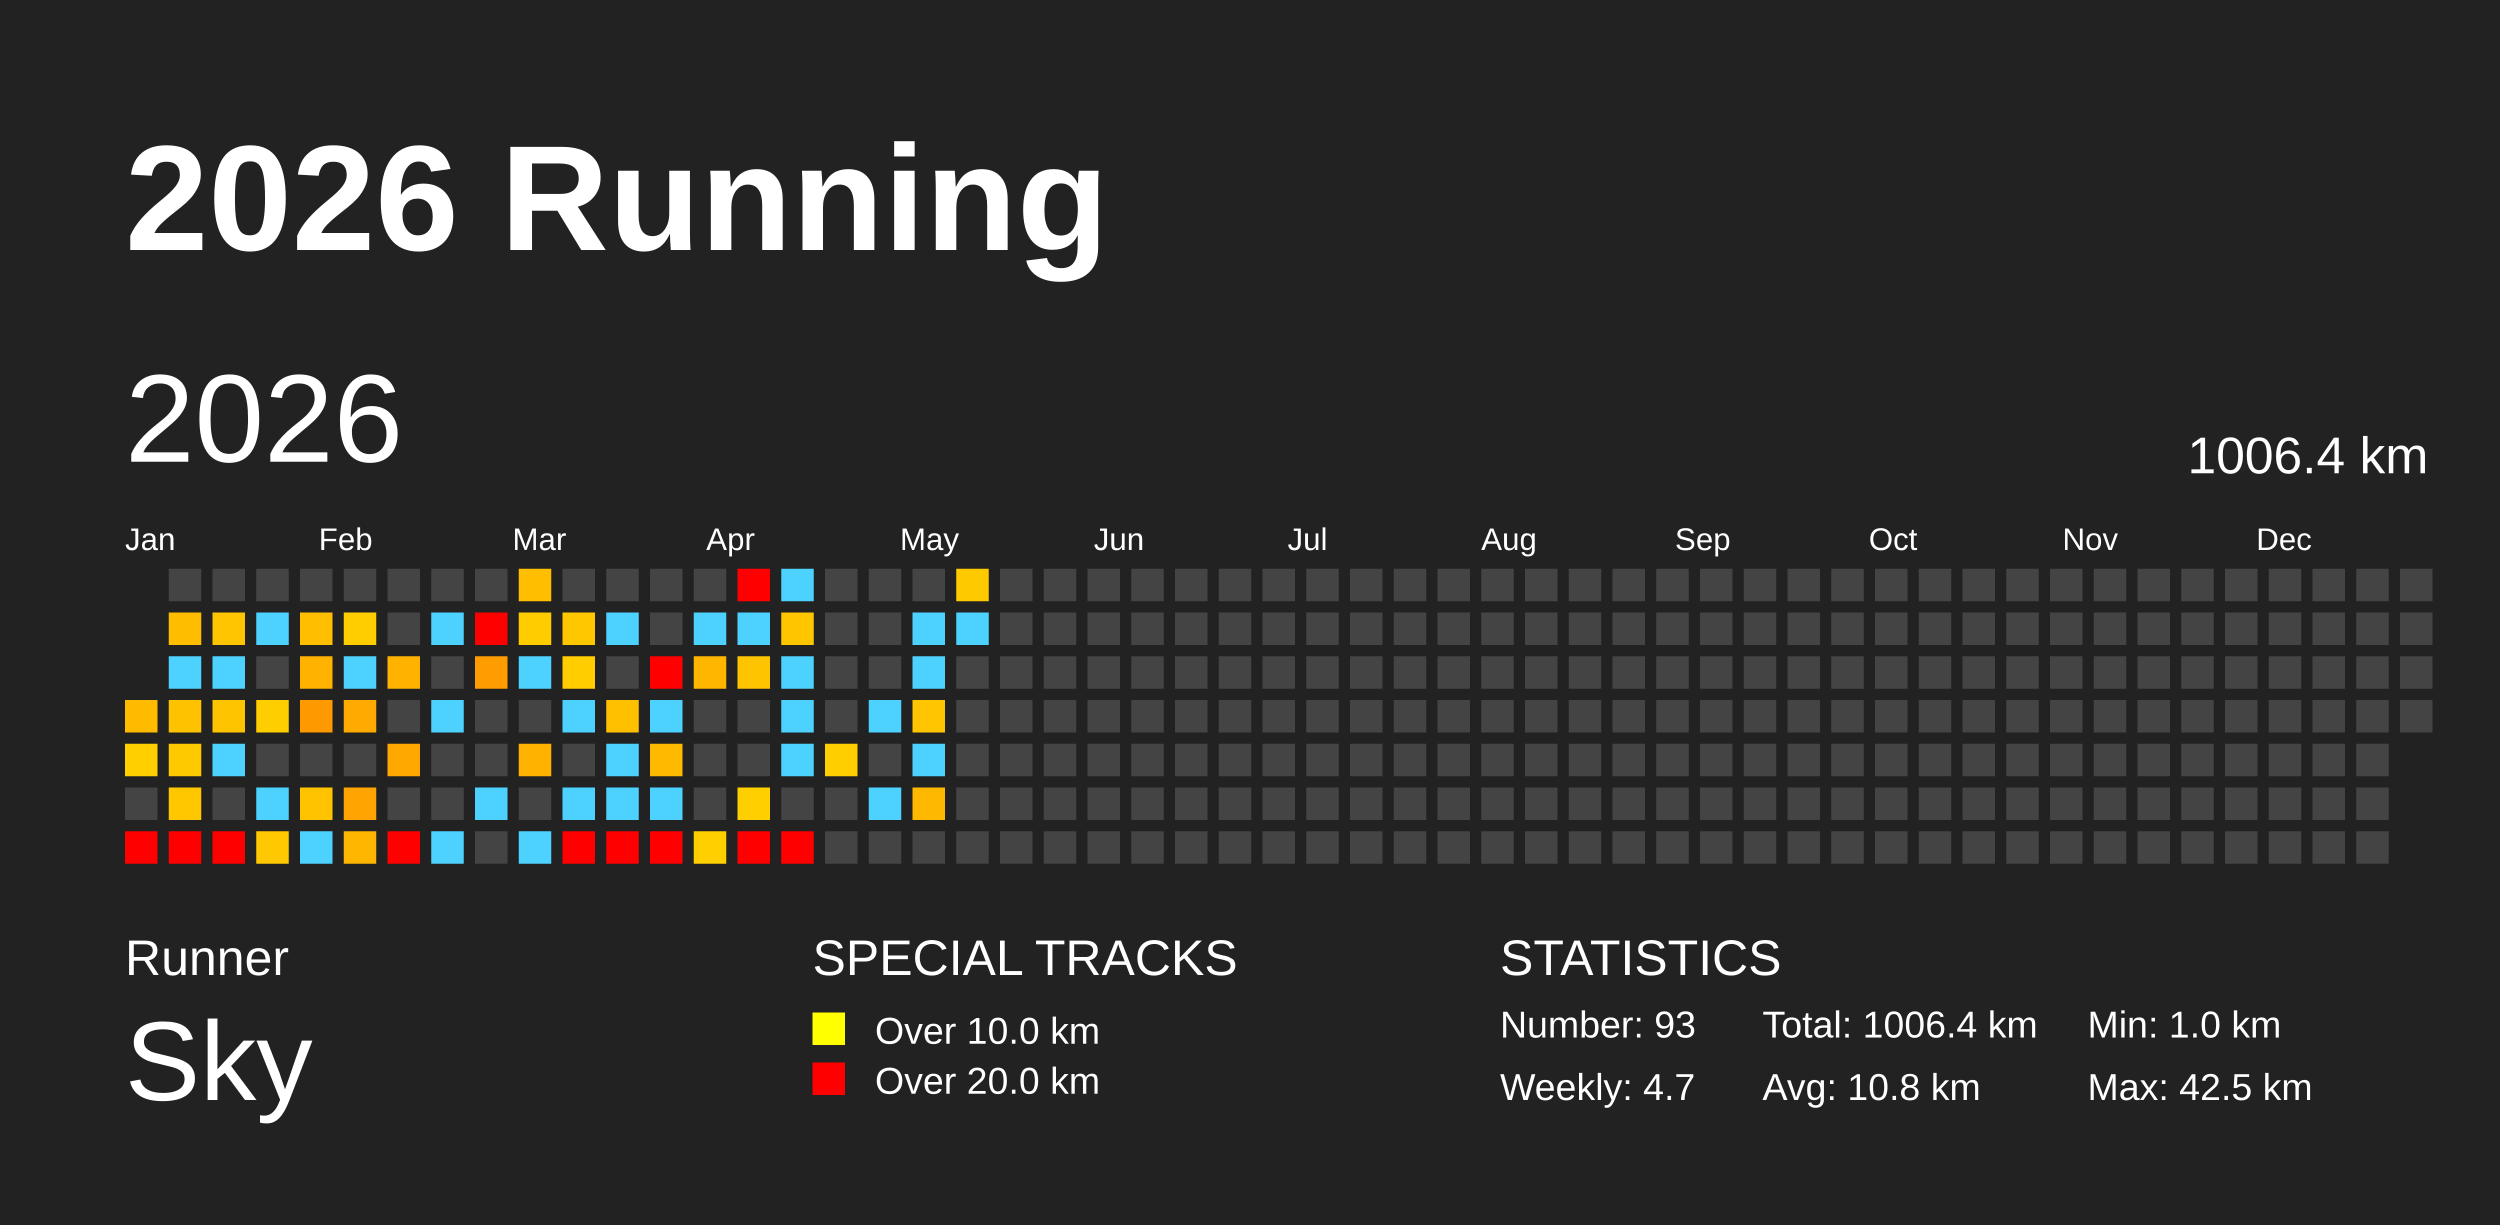
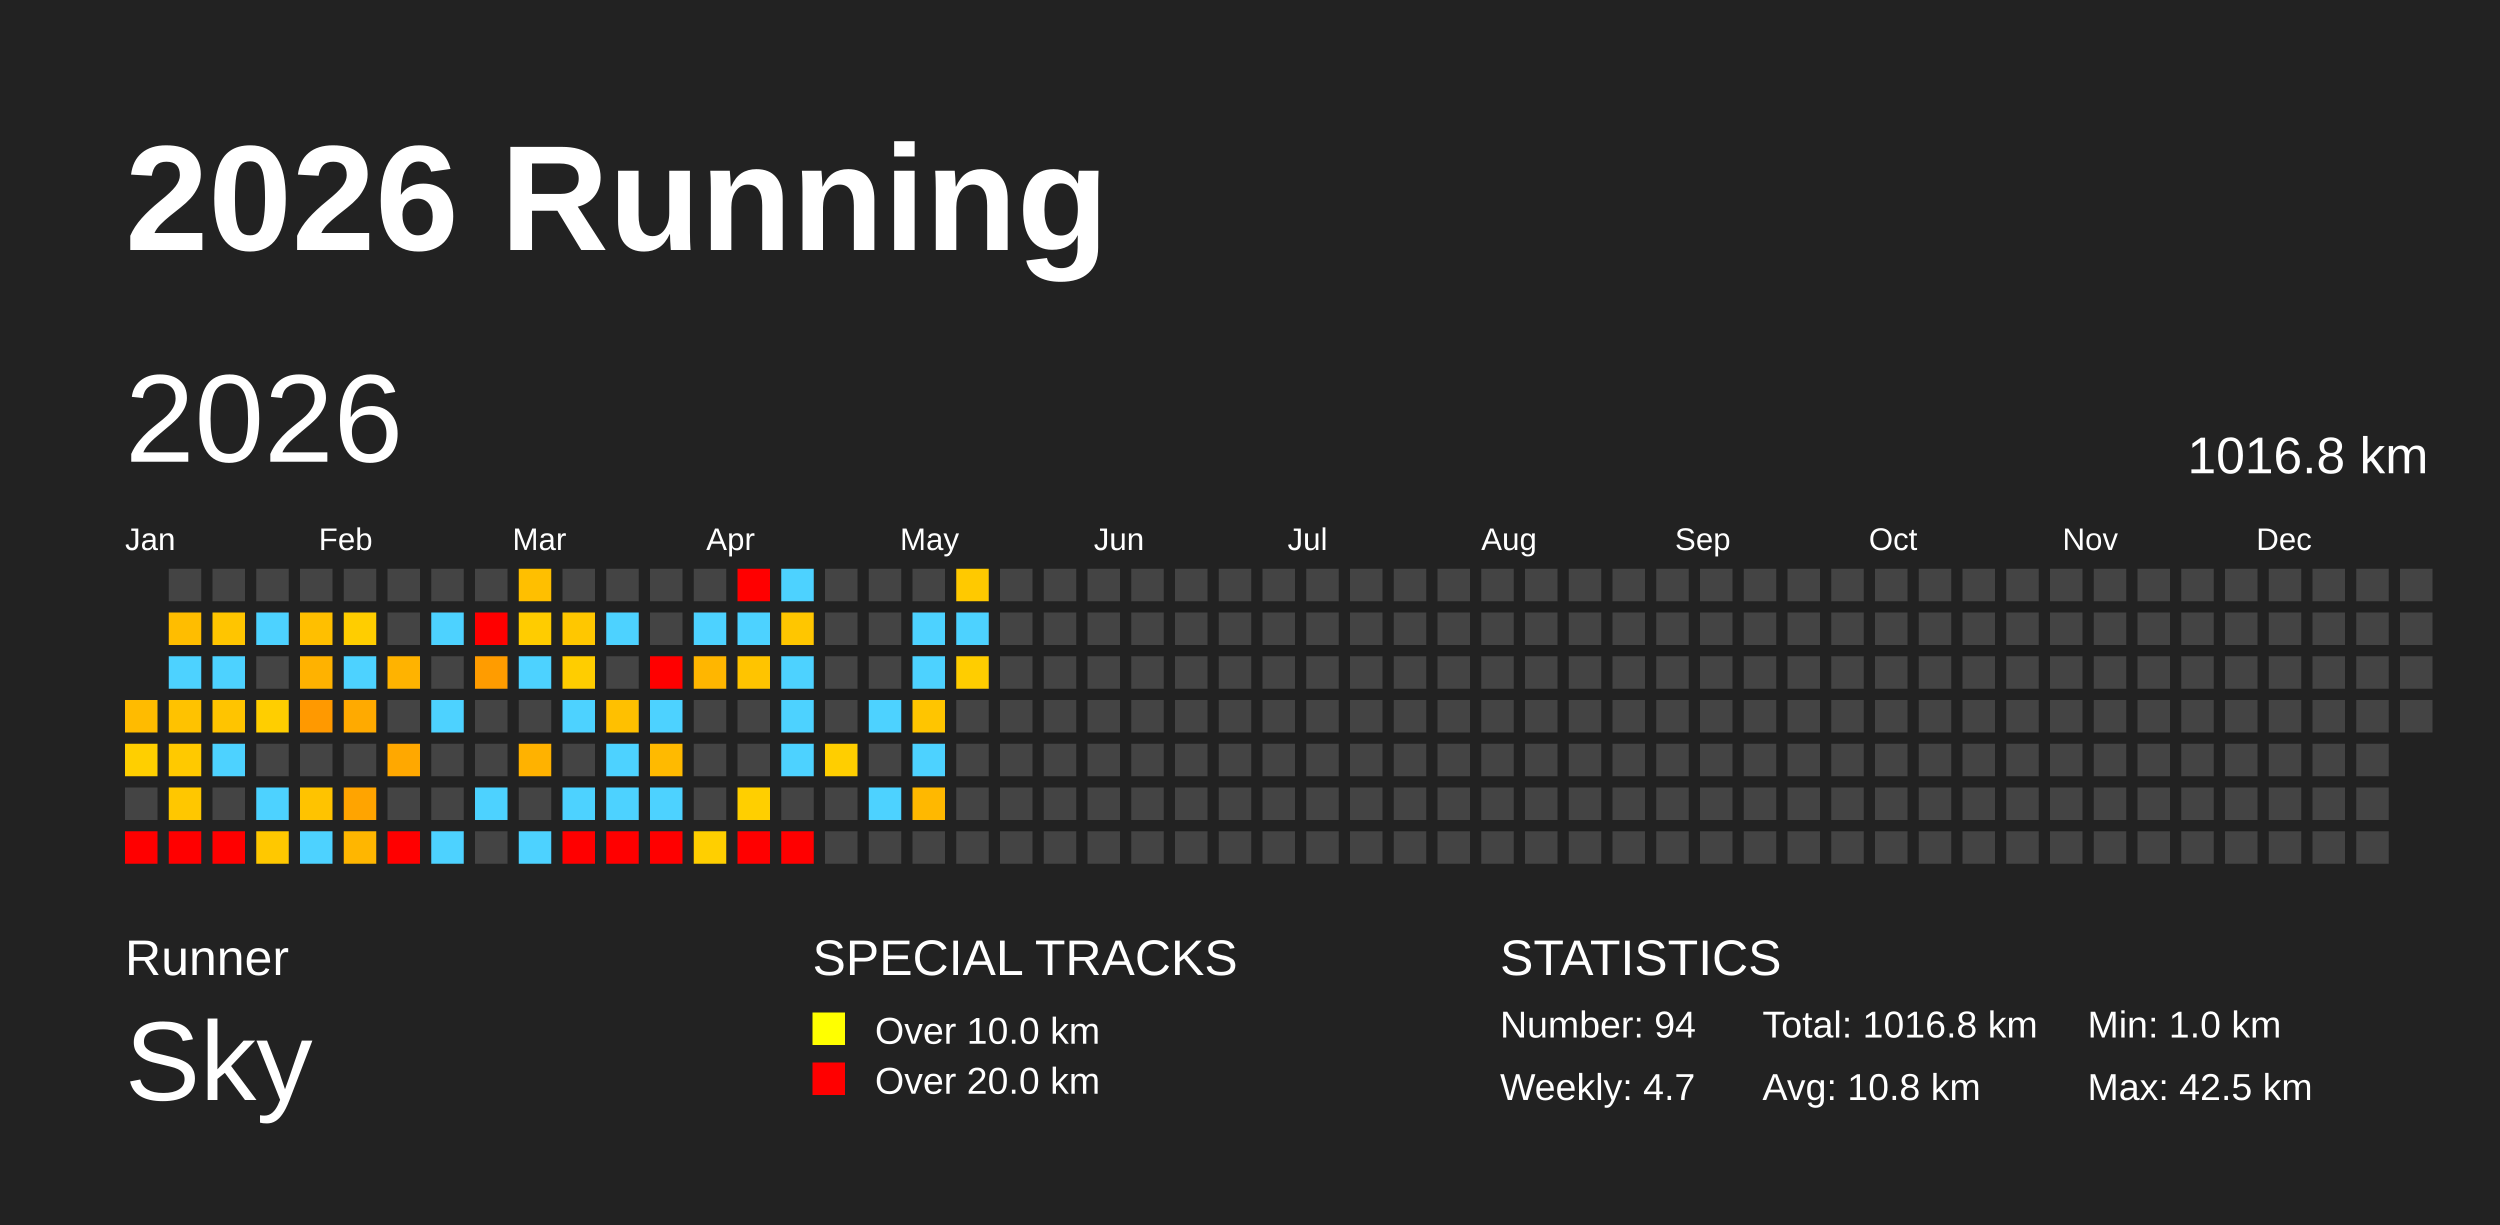
<svg xmlns="http://www.w3.org/2000/svg" baseProfile="full" height="98mm" version="1.1" viewBox="0,0,200,98" width="200mm">
  <defs />
  <rect fill="#222222" height="98" width="200" x="0" y="0" />
  <text fill="#FFFFFF" style="font-size:12px; font-family:Arial; font-weight:bold;" x="10" y="20">2026 Running</text>
  <text fill="#FFFFFF" style="font-size:4px; font-family:Arial" x="10" y="78">Runner</text>
  <text fill="#FFFFFF" style="font-size:9px; font-family:Arial" x="10" y="88">Sky</text>
  <text fill="#FFFFFF" style="font-size:4px; font-family:Arial" x="65" y="78">SPECIAL TRACKS</text>
  <rect fill="yellow" height="2.6" width="2.6" x="65" y="81" />
  <text fill="#FFFFFF" style="font-size:3px; font-family:Arial" x="70" y="83.5">Over 10.0 km</text>
  <rect fill="red" height="2.6" width="2.6" x="65" y="85" />
  <text fill="#FFFFFF" style="font-size:3px; font-family:Arial" x="70" y="87.5">Over 20.0 km</text>
  <text fill="#FFFFFF" style="font-size:4px; font-family:Arial" x="120" y="78">STATISTICS</text>
-   <text fill="#FFFFFF" style="font-size:3px; font-family:Arial" x="120" y="83">Number: 93</text>
+   <text fill="#FFFFFF" style="font-size:3px; font-family:Arial" x="120" y="83">Number: 94</text>
  <text fill="#FFFFFF" style="font-size:3px; font-family:Arial" x="120" y="88">Weekly: 4.7</text>
-   <text fill="#FFFFFF" style="font-size:3px; font-family:Arial" x="141" y="83">Total: 1006.4 km</text>
+   <text fill="#FFFFFF" style="font-size:3px; font-family:Arial" x="141" y="83">Total: 1016.8 km</text>
  <text fill="#FFFFFF" style="font-size:3px; font-family:Arial" x="141" y="88">Avg: 10.8 km</text>
  <text fill="#FFFFFF" style="font-size:3px; font-family:Arial" x="167" y="83">Min: 1.0 km</text>
  <text fill="#FFFFFF" style="font-size:3px; font-family:Arial" x="167" y="88">Max: 42.5 km</text>
  <text dominant-baseline="hanging" fill="#FFFFFF" style="font-size:10.0px; font-family:Arial;" x="10" y="30">2026</text>
-   <text dominant-baseline="hanging" fill="#FFFFFF" style="font-size:4.125px; font-family:Arial;" x="175" y="35">1006.4 km</text>
+   <text dominant-baseline="hanging" fill="#FFFFFF" style="font-size:4.125px; font-family:Arial;" x="175" y="35">1016.8 km</text>
  <text fill="#FFFFFF" style="font-size:2.5px; font-family:Arial" x="10.0" y="44">Jan</text>
  <text fill="#FFFFFF" style="font-size:2.5px; font-family:Arial" x="25.5" y="44">Feb</text>
  <text fill="#FFFFFF" style="font-size:2.5px; font-family:Arial" x="41.0" y="44">Mar</text>
  <text fill="#FFFFFF" style="font-size:2.5px; font-family:Arial" x="56.5" y="44">Apr</text>
  <text fill="#FFFFFF" style="font-size:2.5px; font-family:Arial" x="72.0" y="44">May</text>
  <text fill="#FFFFFF" style="font-size:2.5px; font-family:Arial" x="87.5" y="44">Jun</text>
  <text fill="#FFFFFF" style="font-size:2.5px; font-family:Arial" x="103.0" y="44">Jul</text>
  <text fill="#FFFFFF" style="font-size:2.5px; font-family:Arial" x="118.5" y="44">Aug</text>
  <text fill="#FFFFFF" style="font-size:2.5px; font-family:Arial" x="134.0" y="44">Sep</text>
  <text fill="#FFFFFF" style="font-size:2.5px; font-family:Arial" x="149.5" y="44">Oct</text>
  <text fill="#FFFFFF" style="font-size:2.5px; font-family:Arial" x="165.0" y="44">Nov</text>
  <text fill="#FFFFFF" style="font-size:2.5px; font-family:Arial" x="180.5" y="44">Dec</text>
  <rect fill="#ffbb00" height="2.6" width="2.6" x="10.0" y="56.0" />
  <rect fill="#ffcf00" height="2.6" width="2.6" x="10.0" y="59.5" />
  <rect fill="#444444" height="2.6" width="2.6" x="10.0" y="63.0" />
  <rect fill="red" height="2.6" width="2.6" x="10.0" y="66.5" />
  <rect fill="#444444" height="2.6" width="2.6" x="13.5" y="45.5" />
  <rect fill="#ffbd00" height="2.6" width="2.6" x="13.5" y="49.0" />
  <rect fill="#4dd2ff" height="2.6" width="2.6" x="13.5" y="52.5" />
  <rect fill="#ffc200" height="2.6" width="2.6" x="13.5" y="56.0" />
  <rect fill="#ffc900" height="2.6" width="2.6" x="13.5" y="59.5" />
  <rect fill="#ffc700" height="2.6" width="2.6" x="13.5" y="63.0" />
  <rect fill="red" height="2.6" width="2.6" x="13.5" y="66.5" />
  <rect fill="#444444" height="2.6" width="2.6" x="17.0" y="45.5" />
  <rect fill="#ffc500" height="2.6" width="2.6" x="17.0" y="49.0" />
  <rect fill="#4dd2ff" height="2.6" width="2.6" x="17.0" y="52.5" />
  <rect fill="#ffc400" height="2.6" width="2.6" x="17.0" y="56.0" />
  <rect fill="#4dd2ff" height="2.6" width="2.6" x="17.0" y="59.5" />
  <rect fill="#444444" height="2.6" width="2.6" x="17.0" y="63.0" />
  <rect fill="red" height="2.6" width="2.6" x="17.0" y="66.5" />
  <rect fill="#444444" height="2.6" width="2.6" x="20.5" y="45.5" />
  <rect fill="#4dd2ff" height="2.6" width="2.6" x="20.5" y="49.0" />
  <rect fill="#444444" height="2.6" width="2.6" x="20.5" y="52.5" />
  <rect fill="#ffce00" height="2.6" width="2.6" x="20.5" y="56.0" />
  <rect fill="#444444" height="2.6" width="2.6" x="20.5" y="59.5" />
  <rect fill="#4dd2ff" height="2.6" width="2.6" x="20.5" y="63.0" />
  <rect fill="#ffc800" height="2.6" width="2.6" x="20.5" y="66.5" />
  <rect fill="#444444" height="2.6" width="2.6" x="24.0" y="45.5" />
  <rect fill="#ffbf00" height="2.6" width="2.6" x="24.0" y="49.0" />
  <rect fill="#ffb200" height="2.6" width="2.6" x="24.0" y="52.5" />
  <rect fill="#ff9900" height="2.6" width="2.6" x="24.0" y="56.0" />
  <rect fill="#444444" height="2.6" width="2.6" x="24.0" y="59.5" />
  <rect fill="#ffc300" height="2.6" width="2.6" x="24.0" y="63.0" />
  <rect fill="#4dd2ff" height="2.6" width="2.6" x="24.0" y="66.5" />
  <rect fill="#444444" height="2.6" width="2.6" x="27.5" y="45.5" />
  <rect fill="#ffcd00" height="2.6" width="2.6" x="27.5" y="49.0" />
  <rect fill="#4dd2ff" height="2.6" width="2.6" x="27.5" y="52.5" />
  <rect fill="#ffaa00" height="2.6" width="2.6" x="27.5" y="56.0" />
  <rect fill="#444444" height="2.6" width="2.6" x="27.5" y="59.5" />
  <rect fill="#ffa400" height="2.6" width="2.6" x="27.5" y="63.0" />
  <rect fill="#ffb600" height="2.6" width="2.6" x="27.5" y="66.5" />
  <rect fill="#444444" height="2.6" width="2.6" x="31.0" y="45.5" />
  <rect fill="#444444" height="2.6" width="2.6" x="31.0" y="49.0" />
  <rect fill="#ffb300" height="2.6" width="2.6" x="31.0" y="52.5" />
  <rect fill="#444444" height="2.6" width="2.6" x="31.0" y="56.0" />
  <rect fill="#ffa800" height="2.6" width="2.6" x="31.0" y="59.5" />
  <rect fill="#444444" height="2.6" width="2.6" x="31.0" y="63.0" />
  <rect fill="red" height="2.6" width="2.6" x="31.0" y="66.5" />
  <rect fill="#444444" height="2.6" width="2.6" x="34.5" y="45.5" />
  <rect fill="#4dd2ff" height="2.6" width="2.6" x="34.5" y="49.0" />
  <rect fill="#444444" height="2.6" width="2.6" x="34.5" y="52.5" />
  <rect fill="#4dd2ff" height="2.6" width="2.6" x="34.5" y="56.0" />
  <rect fill="#444444" height="2.6" width="2.6" x="34.5" y="59.5" />
  <rect fill="#444444" height="2.6" width="2.6" x="34.5" y="63.0" />
  <rect fill="#4dd2ff" height="2.6" width="2.6" x="34.5" y="66.5" />
  <rect fill="#444444" height="2.6" width="2.6" x="38.0" y="45.5" />
  <rect fill="red" height="2.6" width="2.6" x="38.0" y="49.0" />
  <rect fill="#ff9c00" height="2.6" width="2.6" x="38.0" y="52.5" />
  <rect fill="#444444" height="2.6" width="2.6" x="38.0" y="56.0" />
  <rect fill="#444444" height="2.6" width="2.6" x="38.0" y="59.5" />
  <rect fill="#4dd2ff" height="2.6" width="2.6" x="38.0" y="63.0" />
  <rect fill="#444444" height="2.6" width="2.6" x="38.0" y="66.5" />
  <rect fill="#ffbf00" height="2.6" width="2.6" x="41.5" y="45.5" />
  <rect fill="#ffcc00" height="2.6" width="2.6" x="41.5" y="49.0" />
  <rect fill="#4dd2ff" height="2.6" width="2.6" x="41.5" y="52.5" />
  <rect fill="#444444" height="2.6" width="2.6" x="41.5" y="56.0" />
  <rect fill="#ffb200" height="2.6" width="2.6" x="41.5" y="59.5" />
  <rect fill="#444444" height="2.6" width="2.6" x="41.5" y="63.0" />
  <rect fill="#4dd2ff" height="2.6" width="2.6" x="41.5" y="66.5" />
  <rect fill="#444444" height="2.6" width="2.6" x="45.0" y="45.5" />
  <rect fill="#ffc700" height="2.6" width="2.6" x="45.0" y="49.0" />
  <rect fill="#ffcd00" height="2.6" width="2.6" x="45.0" y="52.5" />
  <rect fill="#4dd2ff" height="2.6" width="2.6" x="45.0" y="56.0" />
  <rect fill="#444444" height="2.6" width="2.6" x="45.0" y="59.5" />
  <rect fill="#4dd2ff" height="2.6" width="2.6" x="45.0" y="63.0" />
  <rect fill="red" height="2.6" width="2.6" x="45.0" y="66.5" />
  <rect fill="#444444" height="2.6" width="2.6" x="48.5" y="45.5" />
  <rect fill="#4dd2ff" height="2.6" width="2.6" x="48.5" y="49.0" />
  <rect fill="#444444" height="2.6" width="2.6" x="48.5" y="52.5" />
  <rect fill="#ffc000" height="2.6" width="2.6" x="48.5" y="56.0" />
  <rect fill="#4dd2ff" height="2.6" width="2.6" x="48.5" y="59.5" />
  <rect fill="#4dd2ff" height="2.6" width="2.6" x="48.5" y="63.0" />
  <rect fill="red" height="2.6" width="2.6" x="48.5" y="66.5" />
  <rect fill="#444444" height="2.6" width="2.6" x="52.0" y="45.5" />
  <rect fill="#444444" height="2.6" width="2.6" x="52.0" y="49.0" />
  <rect fill="red" height="2.6" width="2.6" x="52.0" y="52.5" />
  <rect fill="#4dd2ff" height="2.6" width="2.6" x="52.0" y="56.0" />
  <rect fill="#ffba00" height="2.6" width="2.6" x="52.0" y="59.5" />
  <rect fill="#4dd2ff" height="2.6" width="2.6" x="52.0" y="63.0" />
  <rect fill="red" height="2.6" width="2.6" x="52.0" y="66.5" />
  <rect fill="#444444" height="2.6" width="2.6" x="55.5" y="45.5" />
  <rect fill="#4dd2ff" height="2.6" width="2.6" x="55.5" y="49.0" />
  <rect fill="#ffb600" height="2.6" width="2.6" x="55.5" y="52.5" />
  <rect fill="#444444" height="2.6" width="2.6" x="55.5" y="56.0" />
  <rect fill="#444444" height="2.6" width="2.6" x="55.5" y="59.5" />
  <rect fill="#444444" height="2.6" width="2.6" x="55.5" y="63.0" />
  <rect fill="#ffcf00" height="2.6" width="2.6" x="55.5" y="66.5" />
  <rect fill="red" height="2.6" width="2.6" x="59.0" y="45.5" />
  <rect fill="#4dd2ff" height="2.6" width="2.6" x="59.0" y="49.0" />
  <rect fill="#ffc400" height="2.6" width="2.6" x="59.0" y="52.5" />
  <rect fill="#444444" height="2.6" width="2.6" x="59.0" y="56.0" />
  <rect fill="#444444" height="2.6" width="2.6" x="59.0" y="59.5" />
  <rect fill="#ffcf00" height="2.6" width="2.6" x="59.0" y="63.0" />
  <rect fill="red" height="2.6" width="2.6" x="59.0" y="66.5" />
  <rect fill="#4dd2ff" height="2.6" width="2.6" x="62.5" y="45.5" />
  <rect fill="#ffc600" height="2.6" width="2.6" x="62.5" y="49.0" />
  <rect fill="#4dd2ff" height="2.6" width="2.6" x="62.5" y="52.5" />
  <rect fill="#4dd2ff" height="2.6" width="2.6" x="62.5" y="56.0" />
  <rect fill="#4dd2ff" height="2.6" width="2.6" x="62.5" y="59.5" />
  <rect fill="#444444" height="2.6" width="2.6" x="62.5" y="63.0" />
  <rect fill="red" height="2.6" width="2.6" x="62.5" y="66.5" />
  <rect fill="#444444" height="2.6" width="2.6" x="66.0" y="45.5" />
  <rect fill="#444444" height="2.6" width="2.6" x="66.0" y="49.0" />
  <rect fill="#444444" height="2.6" width="2.6" x="66.0" y="52.5" />
  <rect fill="#444444" height="2.6" width="2.6" x="66.0" y="56.0" />
  <rect fill="#ffce00" height="2.6" width="2.6" x="66.0" y="59.5" />
  <rect fill="#444444" height="2.6" width="2.6" x="66.0" y="63.0" />
  <rect fill="#444444" height="2.6" width="2.6" x="66.0" y="66.5" />
  <rect fill="#444444" height="2.6" width="2.6" x="69.5" y="45.5" />
  <rect fill="#444444" height="2.6" width="2.6" x="69.5" y="49.0" />
  <rect fill="#444444" height="2.6" width="2.6" x="69.5" y="52.5" />
  <rect fill="#4dd2ff" height="2.6" width="2.6" x="69.5" y="56.0" />
  <rect fill="#444444" height="2.6" width="2.6" x="69.5" y="59.5" />
  <rect fill="#4dd2ff" height="2.6" width="2.6" x="69.5" y="63.0" />
  <rect fill="#444444" height="2.6" width="2.6" x="69.5" y="66.5" />
  <rect fill="#444444" height="2.6" width="2.6" x="73.0" y="45.5" />
  <rect fill="#4dd2ff" height="2.6" width="2.6" x="73.0" y="49.0" />
  <rect fill="#4dd2ff" height="2.6" width="2.6" x="73.0" y="52.5" />
  <rect fill="#ffc500" height="2.6" width="2.6" x="73.0" y="56.0" />
  <rect fill="#4dd2ff" height="2.6" width="2.6" x="73.0" y="59.5" />
  <rect fill="#ffb800" height="2.6" width="2.6" x="73.0" y="63.0" />
  <rect fill="#444444" height="2.6" width="2.6" x="73.0" y="66.5" />
  <rect fill="#ffc900" height="2.6" width="2.6" x="76.5" y="45.5" />
  <rect fill="#4dd2ff" height="2.6" width="2.6" x="76.5" y="49.0" />
-   <rect fill="#444444" height="2.6" width="2.6" x="76.5" y="52.5" />
+   <rect fill="#ffcd00" height="2.6" width="2.6" x="76.5" y="52.5" />
  <rect fill="#444444" height="2.6" width="2.6" x="76.5" y="56.0" />
  <rect fill="#444444" height="2.6" width="2.6" x="76.5" y="59.5" />
  <rect fill="#444444" height="2.6" width="2.6" x="76.5" y="63.0" />
  <rect fill="#444444" height="2.6" width="2.6" x="76.5" y="66.5" />
  <rect fill="#444444" height="2.6" width="2.6" x="80.0" y="45.5" />
  <rect fill="#444444" height="2.6" width="2.6" x="80.0" y="49.0" />
  <rect fill="#444444" height="2.6" width="2.6" x="80.0" y="52.5" />
  <rect fill="#444444" height="2.6" width="2.6" x="80.0" y="56.0" />
  <rect fill="#444444" height="2.6" width="2.6" x="80.0" y="59.5" />
  <rect fill="#444444" height="2.6" width="2.6" x="80.0" y="63.0" />
  <rect fill="#444444" height="2.6" width="2.6" x="80.0" y="66.5" />
  <rect fill="#444444" height="2.6" width="2.6" x="83.5" y="45.5" />
  <rect fill="#444444" height="2.6" width="2.6" x="83.5" y="49.0" />
  <rect fill="#444444" height="2.6" width="2.6" x="83.5" y="52.5" />
  <rect fill="#444444" height="2.6" width="2.6" x="83.5" y="56.0" />
  <rect fill="#444444" height="2.6" width="2.6" x="83.5" y="59.5" />
  <rect fill="#444444" height="2.6" width="2.6" x="83.5" y="63.0" />
  <rect fill="#444444" height="2.6" width="2.6" x="83.5" y="66.5" />
  <rect fill="#444444" height="2.6" width="2.6" x="87.0" y="45.5" />
  <rect fill="#444444" height="2.6" width="2.6" x="87.0" y="49.0" />
  <rect fill="#444444" height="2.6" width="2.6" x="87.0" y="52.5" />
  <rect fill="#444444" height="2.6" width="2.6" x="87.0" y="56.0" />
  <rect fill="#444444" height="2.6" width="2.6" x="87.0" y="59.5" />
  <rect fill="#444444" height="2.6" width="2.6" x="87.0" y="63.0" />
  <rect fill="#444444" height="2.6" width="2.6" x="87.0" y="66.5" />
  <rect fill="#444444" height="2.6" width="2.6" x="90.5" y="45.5" />
  <rect fill="#444444" height="2.6" width="2.6" x="90.5" y="49.0" />
  <rect fill="#444444" height="2.6" width="2.6" x="90.5" y="52.5" />
  <rect fill="#444444" height="2.6" width="2.6" x="90.5" y="56.0" />
  <rect fill="#444444" height="2.6" width="2.6" x="90.5" y="59.5" />
  <rect fill="#444444" height="2.6" width="2.6" x="90.5" y="63.0" />
  <rect fill="#444444" height="2.6" width="2.6" x="90.5" y="66.5" />
  <rect fill="#444444" height="2.6" width="2.6" x="94.0" y="45.5" />
  <rect fill="#444444" height="2.6" width="2.6" x="94.0" y="49.0" />
  <rect fill="#444444" height="2.6" width="2.6" x="94.0" y="52.5" />
  <rect fill="#444444" height="2.6" width="2.6" x="94.0" y="56.0" />
  <rect fill="#444444" height="2.6" width="2.6" x="94.0" y="59.5" />
  <rect fill="#444444" height="2.6" width="2.6" x="94.0" y="63.0" />
  <rect fill="#444444" height="2.6" width="2.6" x="94.0" y="66.5" />
  <rect fill="#444444" height="2.6" width="2.6" x="97.5" y="45.5" />
  <rect fill="#444444" height="2.6" width="2.6" x="97.5" y="49.0" />
  <rect fill="#444444" height="2.6" width="2.6" x="97.5" y="52.5" />
  <rect fill="#444444" height="2.6" width="2.6" x="97.5" y="56.0" />
  <rect fill="#444444" height="2.6" width="2.6" x="97.5" y="59.5" />
  <rect fill="#444444" height="2.6" width="2.6" x="97.5" y="63.0" />
  <rect fill="#444444" height="2.6" width="2.6" x="97.5" y="66.5" />
  <rect fill="#444444" height="2.6" width="2.6" x="101.0" y="45.5" />
  <rect fill="#444444" height="2.6" width="2.6" x="101.0" y="49.0" />
  <rect fill="#444444" height="2.6" width="2.6" x="101.0" y="52.5" />
  <rect fill="#444444" height="2.6" width="2.6" x="101.0" y="56.0" />
  <rect fill="#444444" height="2.6" width="2.6" x="101.0" y="59.5" />
  <rect fill="#444444" height="2.6" width="2.6" x="101.0" y="63.0" />
  <rect fill="#444444" height="2.6" width="2.6" x="101.0" y="66.5" />
  <rect fill="#444444" height="2.6" width="2.6" x="104.5" y="45.5" />
  <rect fill="#444444" height="2.6" width="2.6" x="104.5" y="49.0" />
  <rect fill="#444444" height="2.6" width="2.6" x="104.5" y="52.5" />
  <rect fill="#444444" height="2.6" width="2.6" x="104.5" y="56.0" />
  <rect fill="#444444" height="2.6" width="2.6" x="104.5" y="59.5" />
  <rect fill="#444444" height="2.6" width="2.6" x="104.5" y="63.0" />
  <rect fill="#444444" height="2.6" width="2.6" x="104.5" y="66.5" />
  <rect fill="#444444" height="2.6" width="2.6" x="108.0" y="45.5" />
  <rect fill="#444444" height="2.6" width="2.6" x="108.0" y="49.0" />
  <rect fill="#444444" height="2.6" width="2.6" x="108.0" y="52.5" />
  <rect fill="#444444" height="2.6" width="2.6" x="108.0" y="56.0" />
  <rect fill="#444444" height="2.6" width="2.6" x="108.0" y="59.5" />
  <rect fill="#444444" height="2.6" width="2.6" x="108.0" y="63.0" />
  <rect fill="#444444" height="2.6" width="2.6" x="108.0" y="66.5" />
  <rect fill="#444444" height="2.6" width="2.6" x="111.5" y="45.5" />
  <rect fill="#444444" height="2.6" width="2.6" x="111.5" y="49.0" />
  <rect fill="#444444" height="2.6" width="2.6" x="111.5" y="52.5" />
  <rect fill="#444444" height="2.6" width="2.6" x="111.5" y="56.0" />
  <rect fill="#444444" height="2.6" width="2.6" x="111.5" y="59.5" />
  <rect fill="#444444" height="2.6" width="2.6" x="111.5" y="63.0" />
  <rect fill="#444444" height="2.6" width="2.6" x="111.5" y="66.5" />
  <rect fill="#444444" height="2.6" width="2.6" x="115.0" y="45.5" />
  <rect fill="#444444" height="2.6" width="2.6" x="115.0" y="49.0" />
  <rect fill="#444444" height="2.6" width="2.6" x="115.0" y="52.5" />
  <rect fill="#444444" height="2.6" width="2.6" x="115.0" y="56.0" />
  <rect fill="#444444" height="2.6" width="2.6" x="115.0" y="59.5" />
  <rect fill="#444444" height="2.6" width="2.6" x="115.0" y="63.0" />
  <rect fill="#444444" height="2.6" width="2.6" x="115.0" y="66.5" />
  <rect fill="#444444" height="2.6" width="2.6" x="118.5" y="45.5" />
  <rect fill="#444444" height="2.6" width="2.6" x="118.5" y="49.0" />
  <rect fill="#444444" height="2.6" width="2.6" x="118.5" y="52.5" />
  <rect fill="#444444" height="2.6" width="2.6" x="118.5" y="56.0" />
  <rect fill="#444444" height="2.6" width="2.6" x="118.5" y="59.5" />
  <rect fill="#444444" height="2.6" width="2.6" x="118.5" y="63.0" />
  <rect fill="#444444" height="2.6" width="2.6" x="118.5" y="66.5" />
  <rect fill="#444444" height="2.6" width="2.6" x="122.0" y="45.5" />
  <rect fill="#444444" height="2.6" width="2.6" x="122.0" y="49.0" />
  <rect fill="#444444" height="2.6" width="2.6" x="122.0" y="52.5" />
  <rect fill="#444444" height="2.6" width="2.6" x="122.0" y="56.0" />
  <rect fill="#444444" height="2.6" width="2.6" x="122.0" y="59.5" />
  <rect fill="#444444" height="2.6" width="2.6" x="122.0" y="63.0" />
  <rect fill="#444444" height="2.6" width="2.6" x="122.0" y="66.5" />
  <rect fill="#444444" height="2.6" width="2.6" x="125.5" y="45.5" />
  <rect fill="#444444" height="2.6" width="2.6" x="125.5" y="49.0" />
  <rect fill="#444444" height="2.6" width="2.6" x="125.5" y="52.5" />
  <rect fill="#444444" height="2.6" width="2.6" x="125.5" y="56.0" />
  <rect fill="#444444" height="2.6" width="2.6" x="125.5" y="59.5" />
  <rect fill="#444444" height="2.6" width="2.6" x="125.5" y="63.0" />
  <rect fill="#444444" height="2.6" width="2.6" x="125.5" y="66.5" />
  <rect fill="#444444" height="2.6" width="2.6" x="129.0" y="45.5" />
  <rect fill="#444444" height="2.6" width="2.6" x="129.0" y="49.0" />
  <rect fill="#444444" height="2.6" width="2.6" x="129.0" y="52.5" />
  <rect fill="#444444" height="2.6" width="2.6" x="129.0" y="56.0" />
  <rect fill="#444444" height="2.6" width="2.6" x="129.0" y="59.5" />
  <rect fill="#444444" height="2.6" width="2.6" x="129.0" y="63.0" />
  <rect fill="#444444" height="2.6" width="2.6" x="129.0" y="66.5" />
  <rect fill="#444444" height="2.6" width="2.6" x="132.5" y="45.5" />
  <rect fill="#444444" height="2.6" width="2.6" x="132.5" y="49.0" />
  <rect fill="#444444" height="2.6" width="2.6" x="132.5" y="52.5" />
  <rect fill="#444444" height="2.6" width="2.6" x="132.5" y="56.0" />
  <rect fill="#444444" height="2.6" width="2.6" x="132.5" y="59.5" />
  <rect fill="#444444" height="2.6" width="2.6" x="132.5" y="63.0" />
  <rect fill="#444444" height="2.6" width="2.6" x="132.5" y="66.5" />
  <rect fill="#444444" height="2.6" width="2.6" x="136.0" y="45.5" />
  <rect fill="#444444" height="2.6" width="2.6" x="136.0" y="49.0" />
  <rect fill="#444444" height="2.6" width="2.6" x="136.0" y="52.5" />
  <rect fill="#444444" height="2.6" width="2.6" x="136.0" y="56.0" />
  <rect fill="#444444" height="2.6" width="2.6" x="136.0" y="59.5" />
  <rect fill="#444444" height="2.6" width="2.6" x="136.0" y="63.0" />
  <rect fill="#444444" height="2.6" width="2.6" x="136.0" y="66.5" />
  <rect fill="#444444" height="2.6" width="2.6" x="139.5" y="45.5" />
  <rect fill="#444444" height="2.6" width="2.6" x="139.5" y="49.0" />
  <rect fill="#444444" height="2.6" width="2.6" x="139.5" y="52.5" />
  <rect fill="#444444" height="2.6" width="2.6" x="139.5" y="56.0" />
  <rect fill="#444444" height="2.6" width="2.6" x="139.5" y="59.5" />
  <rect fill="#444444" height="2.6" width="2.6" x="139.5" y="63.0" />
  <rect fill="#444444" height="2.6" width="2.6" x="139.5" y="66.5" />
  <rect fill="#444444" height="2.6" width="2.6" x="143.0" y="45.5" />
  <rect fill="#444444" height="2.6" width="2.6" x="143.0" y="49.0" />
  <rect fill="#444444" height="2.6" width="2.6" x="143.0" y="52.5" />
  <rect fill="#444444" height="2.6" width="2.6" x="143.0" y="56.0" />
  <rect fill="#444444" height="2.6" width="2.6" x="143.0" y="59.5" />
  <rect fill="#444444" height="2.6" width="2.6" x="143.0" y="63.0" />
  <rect fill="#444444" height="2.6" width="2.6" x="143.0" y="66.5" />
  <rect fill="#444444" height="2.6" width="2.6" x="146.5" y="45.5" />
  <rect fill="#444444" height="2.6" width="2.6" x="146.5" y="49.0" />
  <rect fill="#444444" height="2.6" width="2.6" x="146.5" y="52.5" />
  <rect fill="#444444" height="2.6" width="2.6" x="146.5" y="56.0" />
  <rect fill="#444444" height="2.6" width="2.6" x="146.5" y="59.5" />
  <rect fill="#444444" height="2.6" width="2.6" x="146.5" y="63.0" />
  <rect fill="#444444" height="2.6" width="2.6" x="146.5" y="66.5" />
  <rect fill="#444444" height="2.6" width="2.6" x="150.0" y="45.5" />
  <rect fill="#444444" height="2.6" width="2.6" x="150.0" y="49.0" />
  <rect fill="#444444" height="2.6" width="2.6" x="150.0" y="52.5" />
  <rect fill="#444444" height="2.6" width="2.6" x="150.0" y="56.0" />
  <rect fill="#444444" height="2.6" width="2.6" x="150.0" y="59.5" />
  <rect fill="#444444" height="2.6" width="2.6" x="150.0" y="63.0" />
  <rect fill="#444444" height="2.6" width="2.6" x="150.0" y="66.5" />
  <rect fill="#444444" height="2.6" width="2.6" x="153.5" y="45.5" />
  <rect fill="#444444" height="2.6" width="2.6" x="153.5" y="49.0" />
  <rect fill="#444444" height="2.6" width="2.6" x="153.5" y="52.5" />
  <rect fill="#444444" height="2.6" width="2.6" x="153.5" y="56.0" />
  <rect fill="#444444" height="2.6" width="2.6" x="153.5" y="59.5" />
  <rect fill="#444444" height="2.6" width="2.6" x="153.5" y="63.0" />
  <rect fill="#444444" height="2.6" width="2.6" x="153.5" y="66.5" />
  <rect fill="#444444" height="2.6" width="2.6" x="157.0" y="45.5" />
  <rect fill="#444444" height="2.6" width="2.6" x="157.0" y="49.0" />
  <rect fill="#444444" height="2.6" width="2.6" x="157.0" y="52.5" />
  <rect fill="#444444" height="2.6" width="2.6" x="157.0" y="56.0" />
  <rect fill="#444444" height="2.6" width="2.6" x="157.0" y="59.5" />
  <rect fill="#444444" height="2.6" width="2.6" x="157.0" y="63.0" />
  <rect fill="#444444" height="2.6" width="2.6" x="157.0" y="66.5" />
  <rect fill="#444444" height="2.6" width="2.6" x="160.5" y="45.5" />
  <rect fill="#444444" height="2.6" width="2.6" x="160.5" y="49.0" />
  <rect fill="#444444" height="2.6" width="2.6" x="160.5" y="52.5" />
  <rect fill="#444444" height="2.6" width="2.6" x="160.5" y="56.0" />
  <rect fill="#444444" height="2.6" width="2.6" x="160.5" y="59.5" />
  <rect fill="#444444" height="2.6" width="2.6" x="160.5" y="63.0" />
  <rect fill="#444444" height="2.6" width="2.6" x="160.5" y="66.5" />
  <rect fill="#444444" height="2.6" width="2.6" x="164.0" y="45.5" />
  <rect fill="#444444" height="2.6" width="2.6" x="164.0" y="49.0" />
  <rect fill="#444444" height="2.6" width="2.6" x="164.0" y="52.5" />
  <rect fill="#444444" height="2.6" width="2.6" x="164.0" y="56.0" />
  <rect fill="#444444" height="2.6" width="2.6" x="164.0" y="59.5" />
  <rect fill="#444444" height="2.6" width="2.6" x="164.0" y="63.0" />
  <rect fill="#444444" height="2.6" width="2.6" x="164.0" y="66.5" />
  <rect fill="#444444" height="2.6" width="2.6" x="167.5" y="45.5" />
  <rect fill="#444444" height="2.6" width="2.6" x="167.5" y="49.0" />
  <rect fill="#444444" height="2.6" width="2.6" x="167.5" y="52.5" />
  <rect fill="#444444" height="2.6" width="2.6" x="167.5" y="56.0" />
  <rect fill="#444444" height="2.6" width="2.6" x="167.5" y="59.5" />
  <rect fill="#444444" height="2.6" width="2.6" x="167.5" y="63.0" />
  <rect fill="#444444" height="2.6" width="2.6" x="167.5" y="66.5" />
  <rect fill="#444444" height="2.6" width="2.6" x="171.0" y="45.5" />
  <rect fill="#444444" height="2.6" width="2.6" x="171.0" y="49.0" />
  <rect fill="#444444" height="2.6" width="2.6" x="171.0" y="52.5" />
  <rect fill="#444444" height="2.6" width="2.6" x="171.0" y="56.0" />
  <rect fill="#444444" height="2.6" width="2.6" x="171.0" y="59.5" />
  <rect fill="#444444" height="2.6" width="2.6" x="171.0" y="63.0" />
  <rect fill="#444444" height="2.6" width="2.6" x="171.0" y="66.5" />
  <rect fill="#444444" height="2.6" width="2.6" x="174.5" y="45.5" />
  <rect fill="#444444" height="2.6" width="2.6" x="174.5" y="49.0" />
  <rect fill="#444444" height="2.6" width="2.6" x="174.5" y="52.5" />
  <rect fill="#444444" height="2.6" width="2.6" x="174.5" y="56.0" />
  <rect fill="#444444" height="2.6" width="2.6" x="174.5" y="59.5" />
  <rect fill="#444444" height="2.6" width="2.6" x="174.5" y="63.0" />
  <rect fill="#444444" height="2.6" width="2.6" x="174.5" y="66.5" />
  <rect fill="#444444" height="2.6" width="2.6" x="178.0" y="45.5" />
  <rect fill="#444444" height="2.6" width="2.6" x="178.0" y="49.0" />
  <rect fill="#444444" height="2.6" width="2.6" x="178.0" y="52.5" />
  <rect fill="#444444" height="2.6" width="2.6" x="178.0" y="56.0" />
  <rect fill="#444444" height="2.6" width="2.6" x="178.0" y="59.5" />
  <rect fill="#444444" height="2.6" width="2.6" x="178.0" y="63.0" />
  <rect fill="#444444" height="2.6" width="2.6" x="178.0" y="66.5" />
  <rect fill="#444444" height="2.6" width="2.6" x="181.5" y="45.5" />
  <rect fill="#444444" height="2.6" width="2.6" x="181.5" y="49.0" />
  <rect fill="#444444" height="2.6" width="2.6" x="181.5" y="52.5" />
  <rect fill="#444444" height="2.6" width="2.6" x="181.5" y="56.0" />
  <rect fill="#444444" height="2.6" width="2.6" x="181.5" y="59.5" />
  <rect fill="#444444" height="2.6" width="2.6" x="181.5" y="63.0" />
  <rect fill="#444444" height="2.6" width="2.6" x="181.5" y="66.5" />
  <rect fill="#444444" height="2.6" width="2.6" x="185.0" y="45.5" />
  <rect fill="#444444" height="2.6" width="2.6" x="185.0" y="49.0" />
  <rect fill="#444444" height="2.6" width="2.6" x="185.0" y="52.5" />
  <rect fill="#444444" height="2.6" width="2.6" x="185.0" y="56.0" />
  <rect fill="#444444" height="2.6" width="2.6" x="185.0" y="59.5" />
  <rect fill="#444444" height="2.6" width="2.6" x="185.0" y="63.0" />
  <rect fill="#444444" height="2.6" width="2.6" x="185.0" y="66.5" />
  <rect fill="#444444" height="2.6" width="2.6" x="188.5" y="45.5" />
  <rect fill="#444444" height="2.6" width="2.6" x="188.5" y="49.0" />
  <rect fill="#444444" height="2.6" width="2.6" x="188.5" y="52.5" />
  <rect fill="#444444" height="2.6" width="2.6" x="188.5" y="56.0" />
  <rect fill="#444444" height="2.6" width="2.6" x="188.5" y="59.5" />
  <rect fill="#444444" height="2.6" width="2.6" x="188.5" y="63.0" />
  <rect fill="#444444" height="2.6" width="2.6" x="188.5" y="66.5" />
  <rect fill="#444444" height="2.6" width="2.6" x="192.0" y="45.5" />
  <rect fill="#444444" height="2.6" width="2.6" x="192.0" y="49.0" />
  <rect fill="#444444" height="2.6" width="2.6" x="192.0" y="52.5" />
  <rect fill="#444444" height="2.6" width="2.6" x="192.0" y="56.0" />
</svg>
